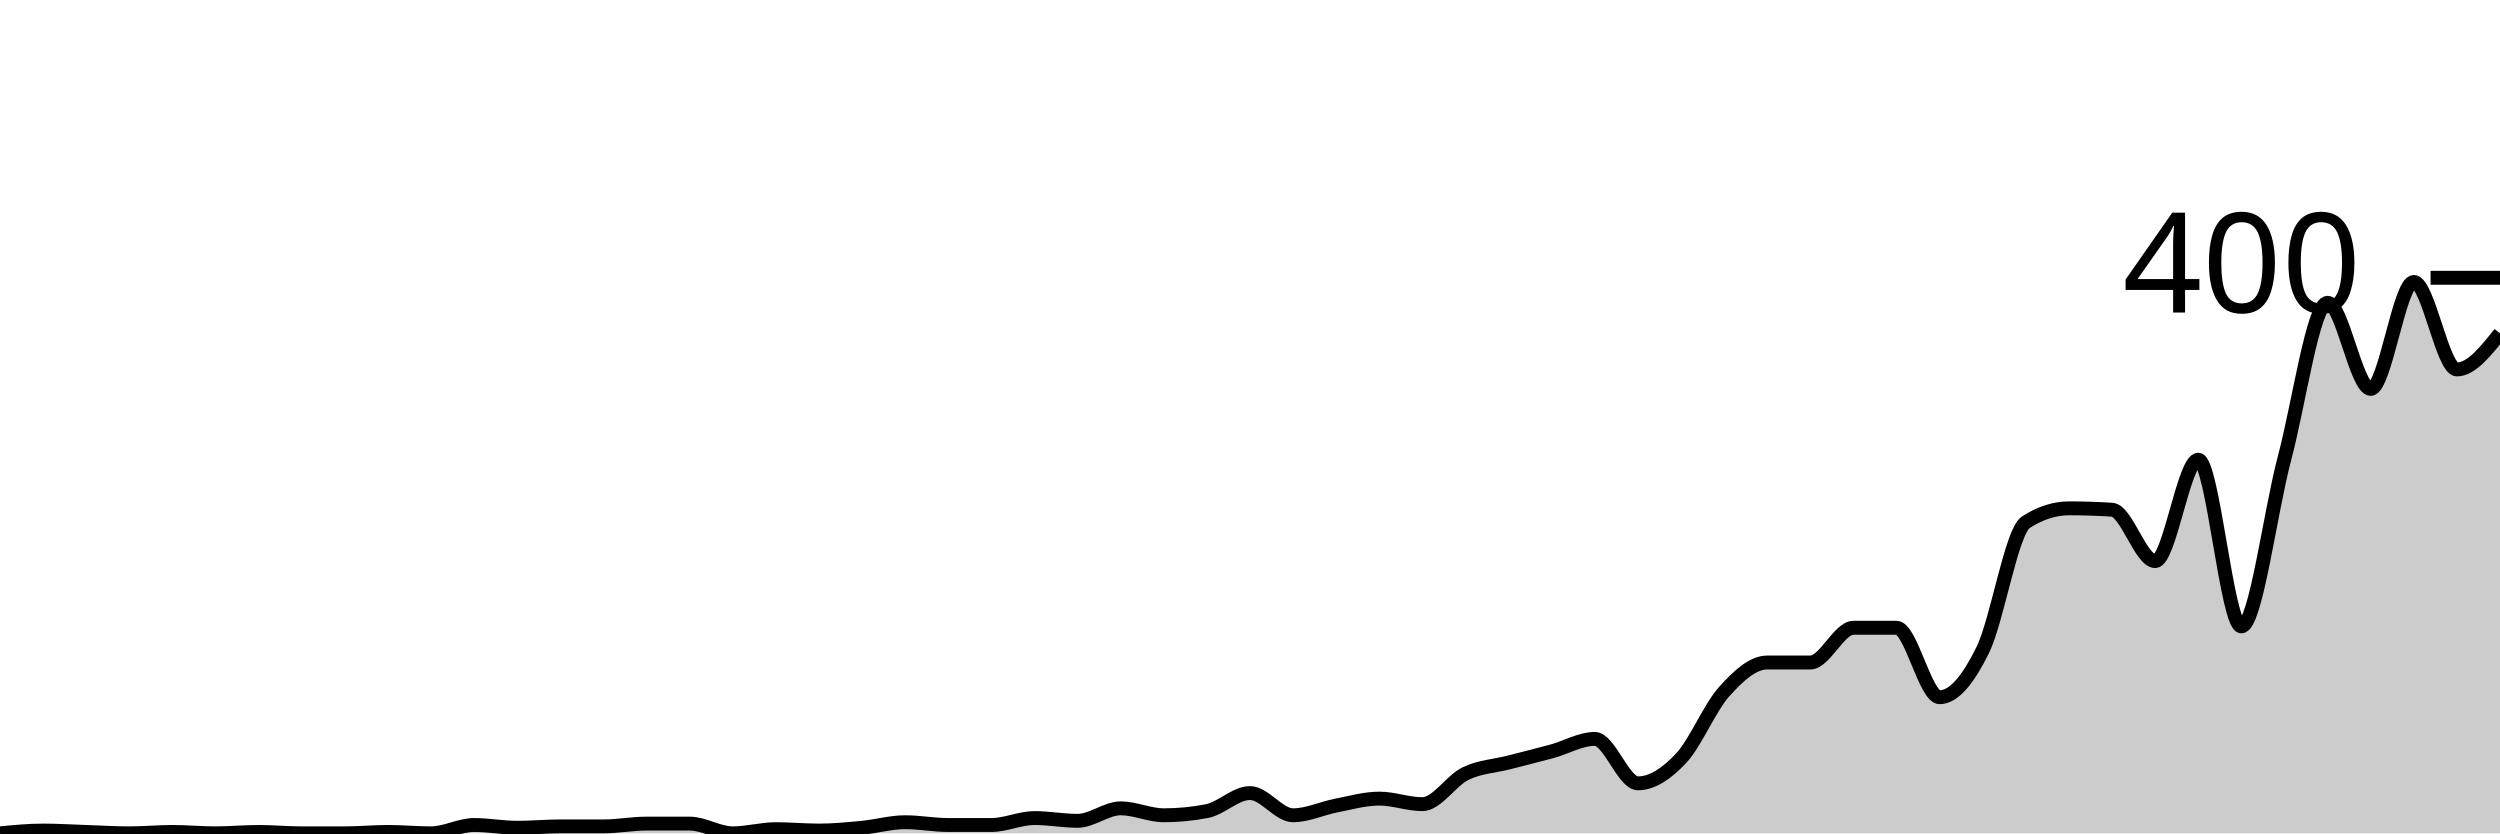
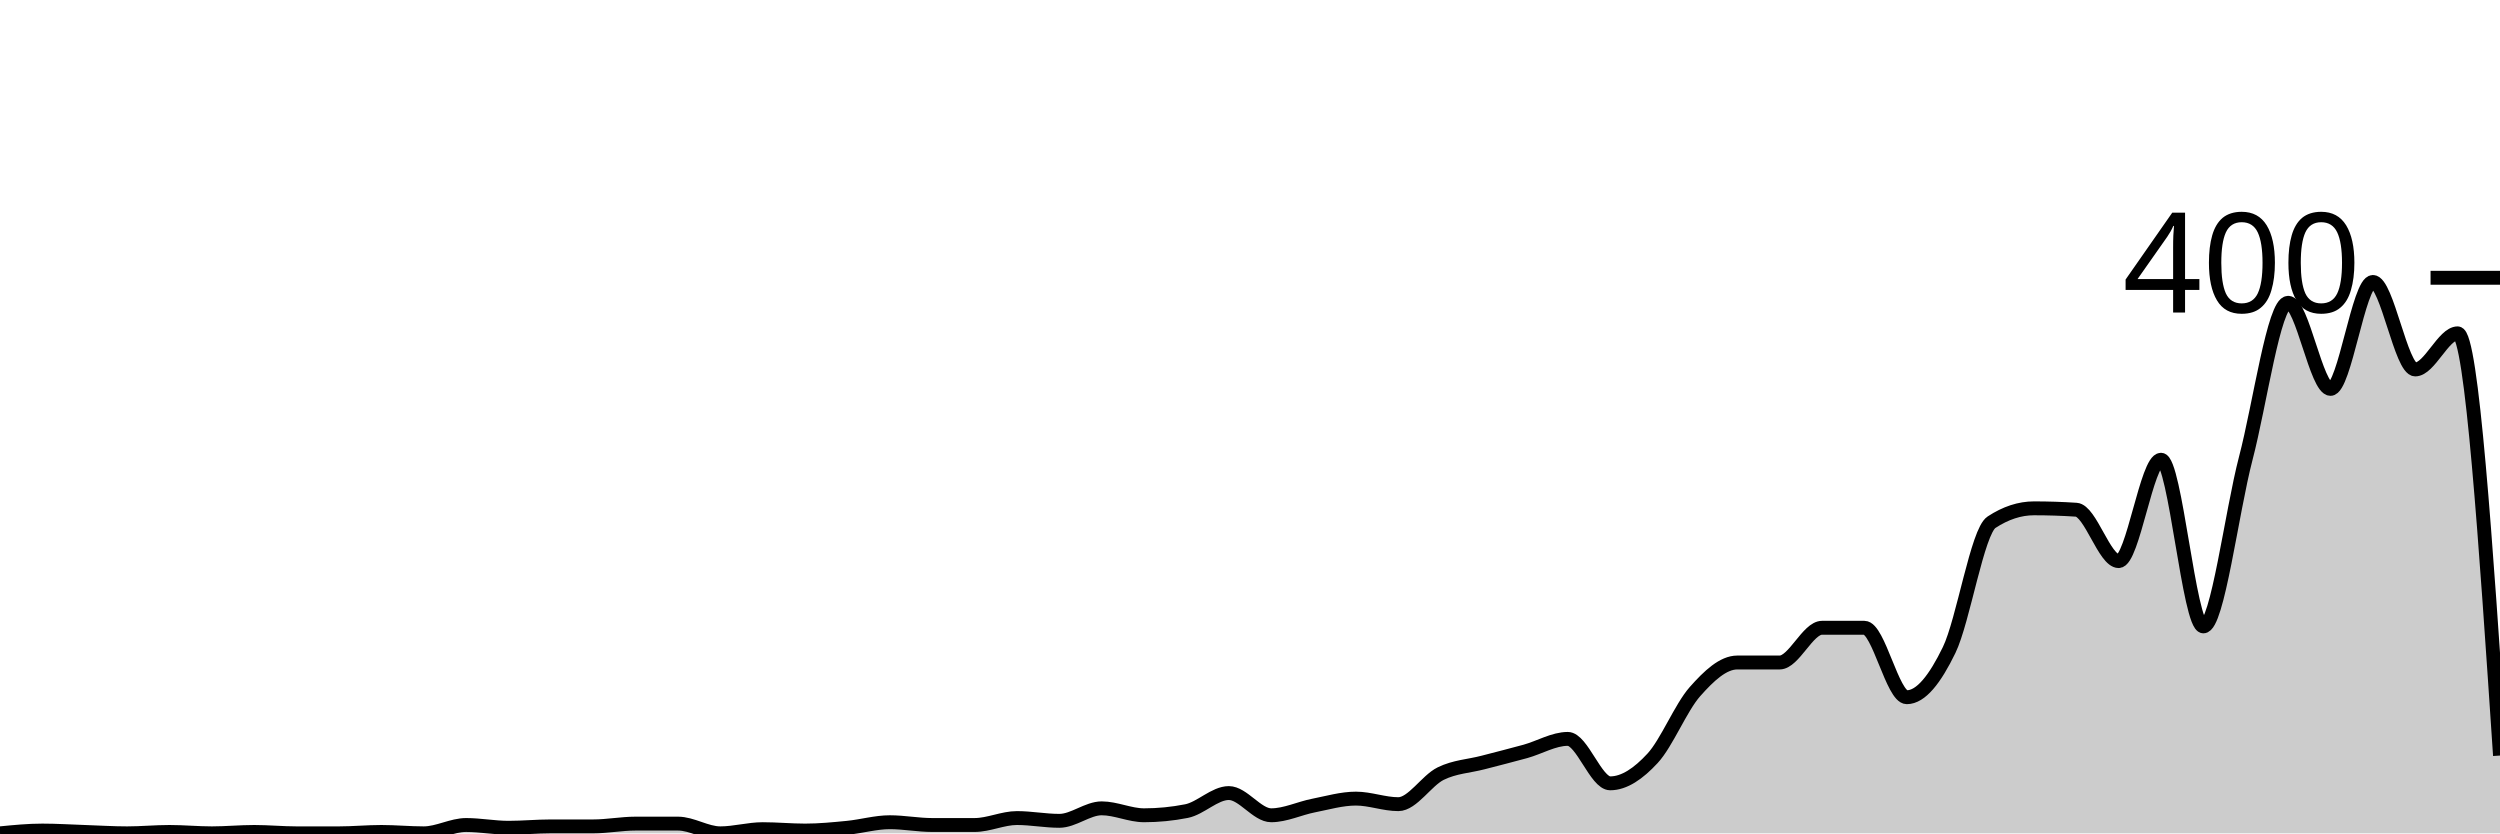
<svg xmlns="http://www.w3.org/2000/svg" viewBox="0 0 180 60">
  <g transform="translate(0,20)">
-     <path class="area" fill="rgba(0, 0, 0, 0.2)" d="M0,40C1.034,39.9,2.069,39.8,3.103,39.8C4.138,39.8,5.172,39.867,6.207,39.9C7.241,39.933,8.276,40,9.31,40C10.345,40,11.379,39.9,12.414,39.9C13.448,39.9,14.483,40,15.517,40C16.552,40,17.586,39.9,18.621,39.9C19.655,39.9,20.69,40,21.724,40C22.759,40,23.793,40,24.828,40C25.862,40,26.897,39.9,27.931,39.9C28.966,39.9,30,40,31.034,40C32.069,40,33.103,39.4,34.138,39.4C35.172,39.4,36.207,39.6,37.241,39.6C38.276,39.6,39.31,39.5,40.345,39.5C41.379,39.5,42.414,39.5,43.448,39.5C44.483,39.5,45.517,39.3,46.552,39.3C47.586,39.3,48.621,39.3,49.655,39.3C50.69,39.3,51.724,40,52.759,40C53.793,40,54.828,39.7,55.862,39.7C56.897,39.7,57.931,39.8,58.966,39.8C60,39.8,61.034,39.7,62.069,39.6C63.103,39.5,64.138,39.2,65.172,39.2C66.207,39.2,67.241,39.4,68.276,39.4C69.31,39.4,70.345,39.4,71.379,39.4C72.414,39.4,73.448,38.9,74.483,38.9C75.517,38.9,76.552,39.1,77.586,39.1C78.621,39.1,79.655,38.2,80.69,38.2C81.724,38.2,82.759,38.7,83.793,38.7C84.828,38.7,85.862,38.6,86.897,38.4C87.931,38.2,88.966,37.1,90,37.1C91.034,37.1,92.069,38.7,93.103,38.7C94.138,38.7,95.172,38.2,96.207,38C97.241,37.8,98.276,37.5,99.31,37.5C100.345,37.5,101.379,37.9,102.414,37.9C103.448,37.9,104.483,36.2,105.517,35.7C106.552,35.2,107.586,35.167,108.621,34.9C109.655,34.633,110.69,34.383,111.724,34.1C112.759,33.817,113.793,33.2,114.828,33.2C115.862,33.2,116.897,36.4,117.931,36.4C118.966,36.4,120,35.7,121.034,34.6C122.069,33.5,123.103,30.95,124.138,29.8C125.172,28.65,126.207,27.7,127.241,27.7C128.276,27.7,129.31,27.7,130.345,27.7C131.379,27.7,132.414,25.2,133.448,25.2C134.483,25.2,135.517,25.2,136.552,25.2C137.586,25.2,138.621,30.2,139.655,30.2C140.69,30.2,141.724,28.9,142.759,26.8C143.793,24.7,144.828,18.267,145.862,17.6C146.897,16.933,147.931,16.6,148.966,16.6C150,16.6,151.034,16.633,152.069,16.7C153.103,16.767,154.138,20.4,155.172,20.4C156.207,20.4,157.241,13.1,158.276,13.1C159.31,13.1,160.345,25.1,161.379,25.1C162.414,25.1,163.448,16.883,164.483,13C165.517,9.117,166.552,1.8,167.586,1.8C168.621,1.8,169.655,8,170.69,8C171.724,8,172.759,0.3,173.793,0.3C174.828,0.3,175.862,6.6,176.897,6.6C177.931,6.6,178.966,5.3,180,4L180,40C178.966,40,177.931,40,176.897,40C175.862,40,174.828,40,173.793,40C172.759,40,171.724,40,170.69,40C169.655,40,168.621,40,167.586,40C166.552,40,165.517,40,164.483,40C163.448,40,162.414,40,161.379,40C160.345,40,159.31,40,158.276,40C157.241,40,156.207,40,155.172,40C154.138,40,153.103,40,152.069,40C151.034,40,150,40,148.966,40C147.931,40,146.897,40,145.862,40C144.828,40,143.793,40,142.759,40C141.724,40,140.69,40,139.655,40C138.621,40,137.586,40,136.552,40C135.517,40,134.483,40,133.448,40C132.414,40,131.379,40,130.345,40C129.31,40,128.276,40,127.241,40C126.207,40,125.172,40,124.138,40C123.103,40,122.069,40,121.034,40C120,40,118.966,40,117.931,40C116.897,40,115.862,40,114.828,40C113.793,40,112.759,40,111.724,40C110.69,40,109.655,40,108.621,40C107.586,40,106.552,40,105.517,40C104.483,40,103.448,40,102.414,40C101.379,40,100.345,40,99.31,40C98.276,40,97.241,40,96.207,40C95.172,40,94.138,40,93.103,40C92.069,40,91.034,40,90,40C88.966,40,87.931,40,86.897,40C85.862,40,84.828,40,83.793,40C82.759,40,81.724,40,80.69,40C79.655,40,78.621,40,77.586,40C76.552,40,75.517,40,74.483,40C73.448,40,72.414,40,71.379,40C70.345,40,69.31,40,68.276,40C67.241,40,66.207,40,65.172,40C64.138,40,63.103,40,62.069,40C61.034,40,60,40,58.966,40C57.931,40,56.897,40,55.862,40C54.828,40,53.793,40,52.759,40C51.724,40,50.69,40,49.655,40C48.621,40,47.586,40,46.552,40C45.517,40,44.483,40,43.448,40C42.414,40,41.379,40,40.345,40C39.31,40,38.276,40,37.241,40C36.207,40,35.172,40,34.138,40C33.103,40,32.069,40,31.034,40C30,40,28.966,40,27.931,40C26.897,40,25.862,40,24.828,40C23.793,40,22.759,40,21.724,40C20.69,40,19.655,40,18.621,40C17.586,40,16.552,40,15.517,40C14.483,40,13.448,40,12.414,40C11.379,40,10.345,40,9.31,40C8.276,40,7.241,40,6.207,40C5.172,40,4.138,40,3.103,40C2.069,40,1.034,40,0,40Z" />
-     <path class="line" stroke="black" fill="none" d="M0,40C1.034,39.9,2.069,39.8,3.103,39.8C4.138,39.8,5.172,39.867,6.207,39.9C7.241,39.933,8.276,40,9.31,40C10.345,40,11.379,39.9,12.414,39.9C13.448,39.9,14.483,40,15.517,40C16.552,40,17.586,39.9,18.621,39.9C19.655,39.9,20.69,40,21.724,40C22.759,40,23.793,40,24.828,40C25.862,40,26.897,39.9,27.931,39.9C28.966,39.9,30,40,31.034,40C32.069,40,33.103,39.4,34.138,39.4C35.172,39.4,36.207,39.6,37.241,39.6C38.276,39.6,39.31,39.5,40.345,39.5C41.379,39.5,42.414,39.5,43.448,39.5C44.483,39.5,45.517,39.3,46.552,39.3C47.586,39.3,48.621,39.3,49.655,39.3C50.69,39.3,51.724,40,52.759,40C53.793,40,54.828,39.7,55.862,39.7C56.897,39.7,57.931,39.8,58.966,39.8C60,39.8,61.034,39.7,62.069,39.6C63.103,39.5,64.138,39.2,65.172,39.2C66.207,39.2,67.241,39.4,68.276,39.4C69.31,39.4,70.345,39.4,71.379,39.4C72.414,39.4,73.448,38.9,74.483,38.9C75.517,38.9,76.552,39.1,77.586,39.1C78.621,39.1,79.655,38.2,80.69,38.2C81.724,38.2,82.759,38.7,83.793,38.7C84.828,38.7,85.862,38.6,86.897,38.4C87.931,38.2,88.966,37.1,90,37.1C91.034,37.1,92.069,38.7,93.103,38.7C94.138,38.7,95.172,38.2,96.207,38C97.241,37.8,98.276,37.5,99.31,37.5C100.345,37.5,101.379,37.9,102.414,37.9C103.448,37.9,104.483,36.2,105.517,35.7C106.552,35.2,107.586,35.167,108.621,34.9C109.655,34.633,110.69,34.383,111.724,34.1C112.759,33.817,113.793,33.2,114.828,33.2C115.862,33.2,116.897,36.4,117.931,36.4C118.966,36.4,120,35.7,121.034,34.6C122.069,33.5,123.103,30.95,124.138,29.8C125.172,28.65,126.207,27.7,127.241,27.7C128.276,27.7,129.31,27.7,130.345,27.7C131.379,27.7,132.414,25.2,133.448,25.2C134.483,25.2,135.517,25.2,136.552,25.2C137.586,25.2,138.621,30.2,139.655,30.2C140.69,30.2,141.724,28.9,142.759,26.8C143.793,24.7,144.828,18.267,145.862,17.6C146.897,16.933,147.931,16.6,148.966,16.6C150,16.6,151.034,16.633,152.069,16.7C153.103,16.767,154.138,20.4,155.172,20.4C156.207,20.4,157.241,13.1,158.276,13.1C159.31,13.1,160.345,25.1,161.379,25.1C162.414,25.1,163.448,16.883,164.483,13C165.517,9.117,166.552,1.8,167.586,1.8C168.621,1.8,169.655,8,170.69,8C171.724,8,172.759,0.3,173.793,0.3C174.828,0.3,175.862,6.6,176.897,6.6C177.931,6.6,178.966,5.3,180,4" />
+     <path class="area" fill="rgba(0, 0, 0, 0.2)" d="M0,40C1.017,39.9,2.034,39.8,3.051,39.8C4.068,39.8,5.085,39.867,6.102,39.9C7.119,39.933,8.136,40,9.153,40C10.169,40,11.186,39.9,12.203,39.9C13.22,39.9,14.237,40,15.254,40C16.271,40,17.288,39.9,18.305,39.9C19.322,39.9,20.339,40,21.356,40C22.373,40,23.39,40,24.407,40C25.424,40,26.441,39.9,27.458,39.9C28.475,39.9,29.492,40,30.508,40C31.525,40,32.542,39.4,33.559,39.4C34.576,39.4,35.593,39.6,36.61,39.6C37.627,39.6,38.644,39.5,39.661,39.5C40.678,39.5,41.695,39.5,42.712,39.5C43.729,39.5,44.746,39.3,45.763,39.3C46.78,39.3,47.797,39.3,48.814,39.3C49.831,39.3,50.847,40,51.864,40C52.881,40,53.898,39.7,54.915,39.7C55.932,39.7,56.949,39.8,57.966,39.8C58.983,39.8,60,39.7,61.017,39.6C62.034,39.5,63.051,39.2,64.068,39.2C65.085,39.2,66.102,39.4,67.119,39.4C68.136,39.4,69.153,39.4,70.169,39.4C71.186,39.4,72.203,38.9,73.22,38.9C74.237,38.9,75.254,39.1,76.271,39.1C77.288,39.1,78.305,38.2,79.322,38.2C80.339,38.2,81.356,38.7,82.373,38.7C83.39,38.7,84.407,38.6,85.424,38.4C86.441,38.2,87.458,37.1,88.475,37.1C89.492,37.1,90.508,38.7,91.525,38.7C92.542,38.7,93.559,38.2,94.576,38C95.593,37.8,96.61,37.5,97.627,37.5C98.644,37.5,99.661,37.9,100.678,37.9C101.695,37.9,102.712,36.2,103.729,35.7C104.746,35.2,105.763,35.167,106.78,34.9C107.797,34.633,108.814,34.383,109.831,34.1C110.847,33.817,111.864,33.2,112.881,33.2C113.898,33.2,114.915,36.4,115.932,36.4C116.949,36.4,117.966,35.7,118.983,34.6C120,33.5,121.017,30.95,122.034,29.8C123.051,28.65,124.068,27.7,125.085,27.7C126.102,27.7,127.119,27.7,128.136,27.7C129.153,27.7,130.169,25.2,131.186,25.2C132.203,25.2,133.22,25.2,134.237,25.2C135.254,25.2,136.271,30.2,137.288,30.2C138.305,30.2,139.322,28.9,140.339,26.8C141.356,24.7,142.373,18.267,143.39,17.6C144.407,16.933,145.424,16.6,146.441,16.6C147.458,16.6,148.475,16.633,149.492,16.7C150.508,16.767,151.525,20.4,152.542,20.4C153.559,20.4,154.576,13.1,155.593,13.1C156.61,13.1,157.627,25.1,158.644,25.1C159.661,25.1,160.678,16.883,161.695,13C162.712,9.117,163.729,1.8,164.746,1.8C165.763,1.8,166.78,8,167.797,8C168.814,8,169.831,0.3,170.847,0.3C171.864,0.3,172.881,6.6,173.898,6.6C174.915,6.6,175.932,4,176.949,4C177.966,4,178.983,19.2,180,34.4L180,40C178.983,40,177.966,40,176.949,40C175.932,40,174.915,40,173.898,40C172.881,40,171.864,40,170.847,40C169.831,40,168.814,40,167.797,40C166.78,40,165.763,40,164.746,40C163.729,40,162.712,40,161.695,40C160.678,40,159.661,40,158.644,40C157.627,40,156.61,40,155.593,40C154.576,40,153.559,40,152.542,40C151.525,40,150.508,40,149.492,40C148.475,40,147.458,40,146.441,40C145.424,40,144.407,40,143.39,40C142.373,40,141.356,40,140.339,40C139.322,40,138.305,40,137.288,40C136.271,40,135.254,40,134.237,40C133.22,40,132.203,40,131.186,40C130.169,40,129.153,40,128.136,40C127.119,40,126.102,40,125.085,40C124.068,40,123.051,40,122.034,40C121.017,40,120,40,118.983,40C117.966,40,116.949,40,115.932,40C114.915,40,113.898,40,112.881,40C111.864,40,110.847,40,109.831,40C108.814,40,107.797,40,106.78,40C105.763,40,104.746,40,103.729,40C102.712,40,101.695,40,100.678,40C99.661,40,98.644,40,97.627,40C96.61,40,95.593,40,94.576,40C93.559,40,92.542,40,91.525,40C90.508,40,89.492,40,88.475,40C87.458,40,86.441,40,85.424,40C84.407,40,83.39,40,82.373,40C81.356,40,80.339,40,79.322,40C78.305,40,77.288,40,76.271,40C75.254,40,74.237,40,73.22,40C72.203,40,71.186,40,70.169,40C69.153,40,68.136,40,67.119,40C66.102,40,65.085,40,64.068,40C63.051,40,62.034,40,61.017,40C60,40,58.983,40,57.966,40C56.949,40,55.932,40,54.915,40C53.898,40,52.881,40,51.864,40C50.847,40,49.831,40,48.814,40C47.797,40,46.78,40,45.763,40C44.746,40,43.729,40,42.712,40C41.695,40,40.678,40,39.661,40C38.644,40,37.627,40,36.61,40C35.593,40,34.576,40,33.559,40C32.542,40,31.525,40,30.508,40C29.492,40,28.475,40,27.458,40C26.441,40,25.424,40,24.407,40C23.39,40,22.373,40,21.356,40C20.339,40,19.322,40,18.305,40C17.288,40,16.271,40,15.254,40C14.237,40,13.22,40,12.203,40C11.186,40,10.169,40,9.153,40C8.136,40,7.119,40,6.102,40C5.085,40,4.068,40,3.051,40C2.034,40,1.017,40,0,40Z" />
+     <path class="line" stroke="black" fill="none" d="M0,40C1.017,39.9,2.034,39.8,3.051,39.8C4.068,39.8,5.085,39.867,6.102,39.9C7.119,39.933,8.136,40,9.153,40C10.169,40,11.186,39.9,12.203,39.9C13.22,39.9,14.237,40,15.254,40C16.271,40,17.288,39.9,18.305,39.9C19.322,39.9,20.339,40,21.356,40C22.373,40,23.39,40,24.407,40C25.424,40,26.441,39.9,27.458,39.9C28.475,39.9,29.492,40,30.508,40C31.525,40,32.542,39.4,33.559,39.4C34.576,39.4,35.593,39.6,36.61,39.6C37.627,39.6,38.644,39.5,39.661,39.5C40.678,39.5,41.695,39.5,42.712,39.5C43.729,39.5,44.746,39.3,45.763,39.3C46.78,39.3,47.797,39.3,48.814,39.3C49.831,39.3,50.847,40,51.864,40C52.881,40,53.898,39.7,54.915,39.7C55.932,39.7,56.949,39.8,57.966,39.8C58.983,39.8,60,39.7,61.017,39.6C62.034,39.5,63.051,39.2,64.068,39.2C65.085,39.2,66.102,39.4,67.119,39.4C68.136,39.4,69.153,39.4,70.169,39.4C71.186,39.4,72.203,38.9,73.22,38.9C74.237,38.9,75.254,39.1,76.271,39.1C77.288,39.1,78.305,38.2,79.322,38.2C80.339,38.2,81.356,38.7,82.373,38.7C83.39,38.7,84.407,38.6,85.424,38.4C86.441,38.2,87.458,37.1,88.475,37.1C89.492,37.1,90.508,38.7,91.525,38.7C92.542,38.7,93.559,38.2,94.576,38C95.593,37.8,96.61,37.5,97.627,37.5C98.644,37.5,99.661,37.9,100.678,37.9C101.695,37.9,102.712,36.2,103.729,35.7C104.746,35.2,105.763,35.167,106.78,34.9C107.797,34.633,108.814,34.383,109.831,34.1C110.847,33.817,111.864,33.2,112.881,33.2C113.898,33.2,114.915,36.4,115.932,36.4C116.949,36.4,117.966,35.7,118.983,34.6C120,33.5,121.017,30.95,122.034,29.8C123.051,28.65,124.068,27.7,125.085,27.7C126.102,27.7,127.119,27.7,128.136,27.7C129.153,27.7,130.169,25.2,131.186,25.2C132.203,25.2,133.22,25.2,134.237,25.2C135.254,25.2,136.271,30.2,137.288,30.2C138.305,30.2,139.322,28.9,140.339,26.8C141.356,24.7,142.373,18.267,143.39,17.6C144.407,16.933,145.424,16.6,146.441,16.6C147.458,16.6,148.475,16.633,149.492,16.7C150.508,16.767,151.525,20.4,152.542,20.4C153.559,20.4,154.576,13.1,155.593,13.1C156.61,13.1,157.627,25.1,158.644,25.1C159.661,25.1,160.678,16.883,161.695,13C162.712,9.117,163.729,1.8,164.746,1.8C165.763,1.8,166.78,8,167.797,8C168.814,8,169.831,0.3,170.847,0.3C171.864,0.3,172.881,6.6,173.898,6.6C174.915,6.6,175.932,4,176.949,4C177.966,4,178.983,19.2,180,34.4" />
    <path class="axis-ceiling" stroke-width="1" stroke="black" fill="none" d="M175,0L180,0" />
    <text class="axis-ceiling-label" font-family="sans-serif" text-anchor="end" font-size="10px" x="170" y="2.5">400</text>
  </g>
</svg>
